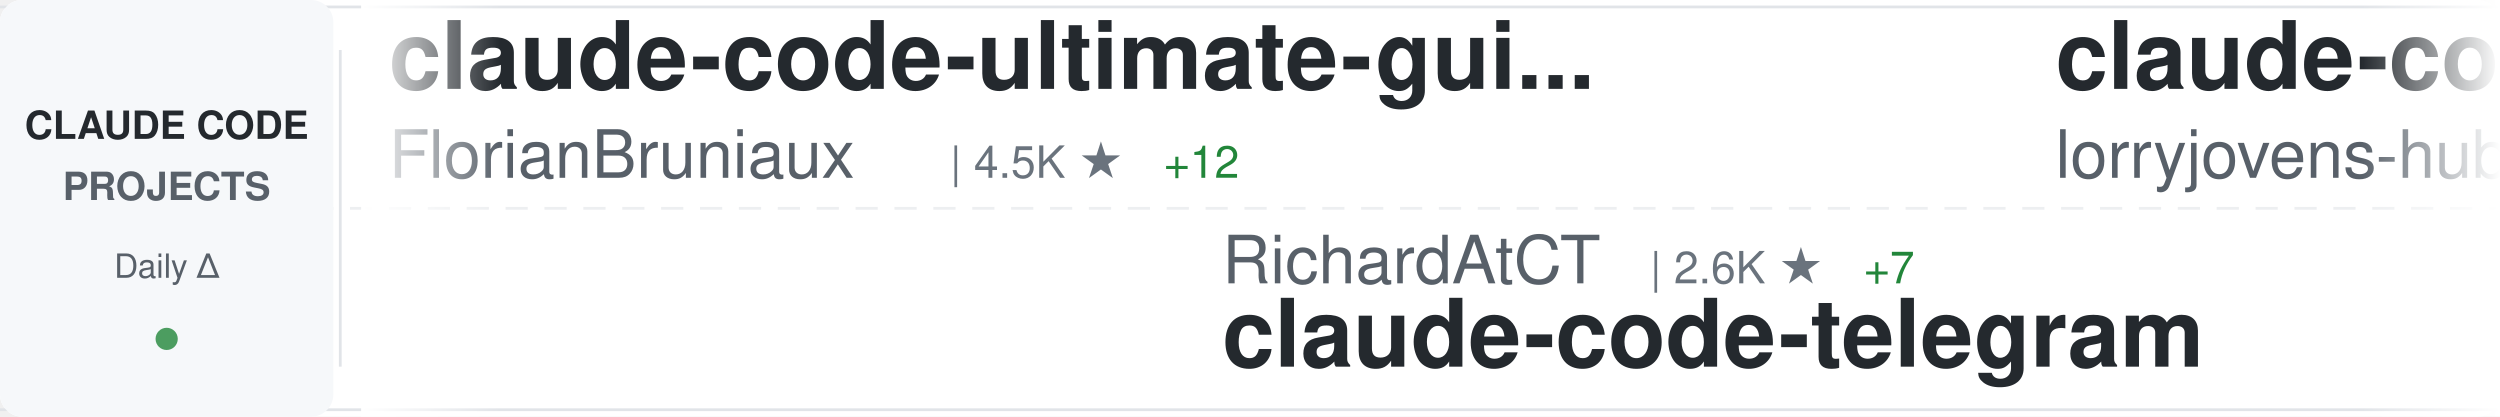
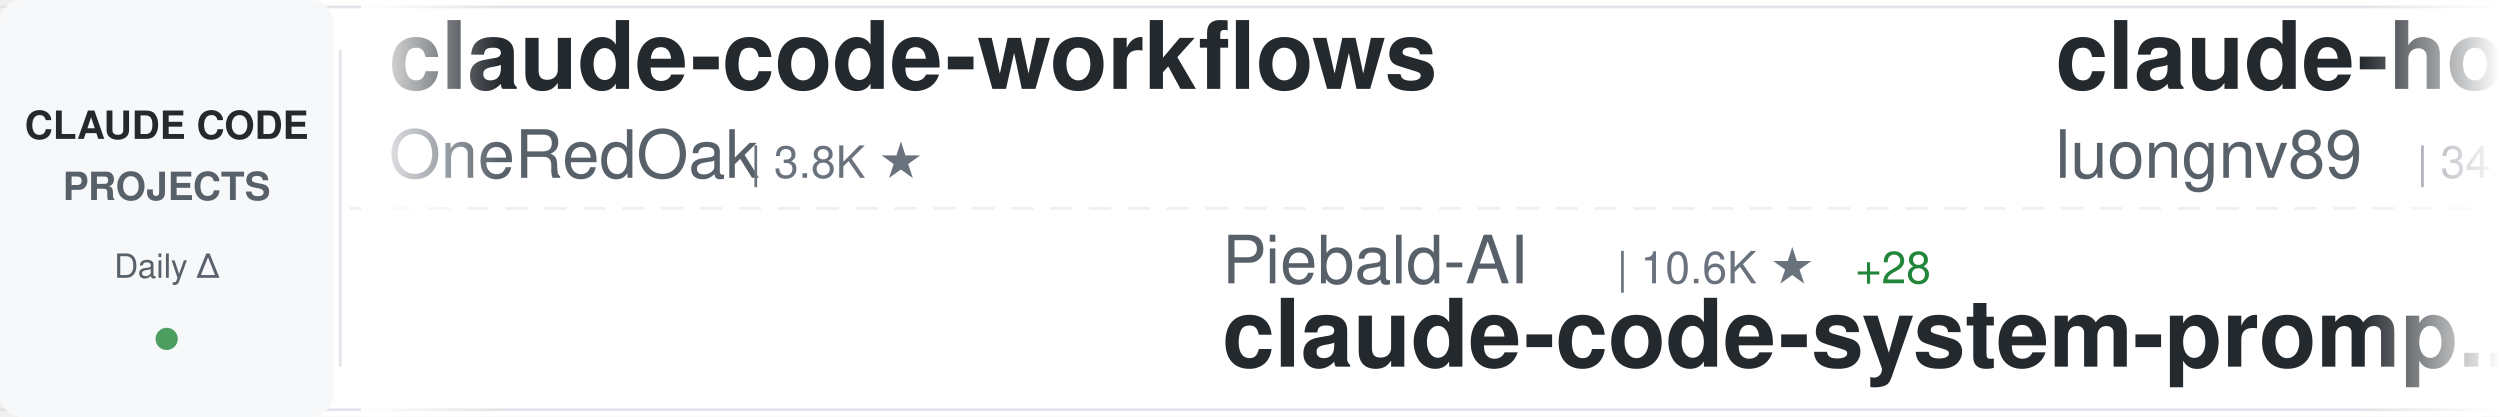
<svg xmlns="http://www.w3.org/2000/svg" width="900" height="150">
  <defs>
    <linearGradient id="awesomeLeftFade" x1="0%" y1="0%" x2="100%" y2="0%">
      <stop offset="0%" style="stop-color:#ffffff;stop-opacity:1" />
      <stop offset="100%" style="stop-color:#ffffff;stop-opacity:0" />
    </linearGradient>
    <linearGradient id="awesomeRightFade" x1="0%" y1="0%" x2="100%" y2="0%">
      <stop offset="0%" style="stop-color:#ffffff;stop-opacity:0" />
      <stop offset="100%" style="stop-color:#ffffff;stop-opacity:1" />
    </linearGradient>
  </defs>
  <rect width="900" height="150" fill="#ffffff" rx="8" />
  <rect x="0" y="2" width="900" height="1" fill="#e1e4e8" />
  <rect x="0" y="147" width="900" height="1" fill="#e1e4e8" />
  <line x1="0" y1="75" x2="900" y2="75" stroke="#e1e4e8" stroke-width="1" stroke-dasharray="8 6" opacity="0.6" />
  <rect x="0" y="0" width="120" height="150" fill="#f6f8fa" rx="8" />
  <text x="60" y="50" font-family="-apple-system, BlinkMacSystemFont, 'Segoe UI', Helvetica, Arial, sans-serif" font-size="14" font-weight="600" fill="#24292e" text-anchor="middle">CLAUDE CODE</text>
  <text x="60" y="72" font-family="-apple-system, BlinkMacSystemFont, 'Segoe UI', Helvetica, Arial, sans-serif" font-size="14" font-weight="600" fill="#586069" text-anchor="middle">PROJECTS</text>
  <text x="60" y="100" font-family="-apple-system, BlinkMacSystemFont, 'Segoe UI', Helvetica, Arial, sans-serif" font-size="12" font-weight="500" fill="#586069" text-anchor="middle">Daily Δ</text>
  <circle cx="60" cy="122" r="4" fill="#22863a" opacity="0.8" />
  <rect x="122" y="18" width="1" height="114" fill="#e1e4e8" />
  <clipPath id="awesomeTickerClip">
    <rect x="130" y="0" width="770" height="150" />
  </clipPath>
  <g clip-path="url(#awesomeTickerClip)">
    <g id="awesomeTickerItems">
      <animateTransform attributeName="transform" attributeType="XML" type="translate" from="0 0" to="-3000 0" dur="54s" repeatCount="indefinite" />
      <g transform="translate(0, 0)">
-         <text x="140" y="32" font-family="-apple-system, BlinkMacSystemFont, 'Segoe UI', Helvetica, Arial, sans-serif" font-size="34" font-weight="600" fill="#24292e">claude-code-ultimate-gui...</text>
-         <text x="140" y="64" font-family="-apple-system, BlinkMacSystemFont, 'Segoe UI', Helvetica, Arial, sans-serif" font-size="24" font-weight="400" fill="#586069">FlorianBruniaux</text>
-         <text x="342" y="64" font-family="-apple-system, BlinkMacSystemFont, 'Segoe UI', Helvetica, Arial, sans-serif" font-size="16" font-weight="500" fill="#6a737d">| 4.5K ★</text>
-         <text x="419" y="64" font-family="-apple-system, BlinkMacSystemFont, 'Segoe UI', Helvetica, Arial, sans-serif" font-size="16" font-weight="500" fill="#22863a"> +12</text>
+         <text x="140" y="32" font-family="-apple-system, BlinkMacSystemFont, 'Segoe UI', Helvetica, Arial, sans-serif" font-size="34" font-weight="600" fill="#24292e">claude-code-workflows</text>
+         <text x="140" y="64" font-family="-apple-system, BlinkMacSystemFont, 'Segoe UI', Helvetica, Arial, sans-serif" font-size="24" font-weight="400" fill="#586069">OneRedOak</text>
+         <text x="270" y="64" font-family="-apple-system, BlinkMacSystemFont, 'Segoe UI', Helvetica, Arial, sans-serif" font-size="16" font-weight="500" fill="#6a737d">| 3.8K ★</text>
      </g>
      <g transform="translate(300, 0)">
-         <text x="140" y="102" font-family="-apple-system, BlinkMacSystemFont, 'Segoe UI', Helvetica, Arial, sans-serif" font-size="24" font-weight="400" fill="#586069">RichardAtCT</text>
-         <text x="294" y="102" font-family="-apple-system, BlinkMacSystemFont, 'Segoe UI', Helvetica, Arial, sans-serif" font-size="16" font-weight="500" fill="#6a737d">| 2.6K ★</text>
-         <text x="371" y="102" font-family="-apple-system, BlinkMacSystemFont, 'Segoe UI', Helvetica, Arial, sans-serif" font-size="16" font-weight="500" fill="#22863a"> +7</text>
-         <text x="140" y="132" font-family="-apple-system, BlinkMacSystemFont, 'Segoe UI', Helvetica, Arial, sans-serif" font-size="34" font-weight="600" fill="#24292e">claude-code-telegram</text>
+         <text x="140" y="102" font-family="-apple-system, BlinkMacSystemFont, 'Segoe UI', Helvetica, Arial, sans-serif" font-size="24" font-weight="400" fill="#586069">Piebald-AI</text>
+         <text x="282" y="102" font-family="-apple-system, BlinkMacSystemFont, 'Segoe UI', Helvetica, Arial, sans-serif" font-size="16" font-weight="500" fill="#6a737d">| 10.6K ★</text>
+         <text x="368" y="102" font-family="-apple-system, BlinkMacSystemFont, 'Segoe UI', Helvetica, Arial, sans-serif" font-size="16" font-weight="500" fill="#22863a"> +28</text>
+         <text x="140" y="132" font-family="-apple-system, BlinkMacSystemFont, 'Segoe UI', Helvetica, Arial, sans-serif" font-size="34" font-weight="600" fill="#24292e">claude-code-system-promp...</text>
      </g>
      <g transform="translate(600, 0)">
-         <text x="140" y="32" font-family="-apple-system, BlinkMacSystemFont, 'Segoe UI', Helvetica, Arial, sans-serif" font-size="34" font-weight="600" fill="#24292e">claude-code-rust</text>
-         <text x="140" y="64" font-family="-apple-system, BlinkMacSystemFont, 'Segoe UI', Helvetica, Arial, sans-serif" font-size="24" font-weight="400" fill="#586069">lorryjovens-hub</text>
-         <text x="342" y="64" font-family="-apple-system, BlinkMacSystemFont, 'Segoe UI', Helvetica, Arial, sans-serif" font-size="16" font-weight="500" fill="#6a737d">| 1.6K ★</text>
-         <text x="419" y="64" font-family="-apple-system, BlinkMacSystemFont, 'Segoe UI', Helvetica, Arial, sans-serif" font-size="16" font-weight="500" fill="#22863a"> +4</text>
+         <text x="140" y="32" font-family="-apple-system, BlinkMacSystemFont, 'Segoe UI', Helvetica, Arial, sans-serif" font-size="34" font-weight="600" fill="#24292e">claude-howto</text>
+         <text x="140" y="64" font-family="-apple-system, BlinkMacSystemFont, 'Segoe UI', Helvetica, Arial, sans-serif" font-size="24" font-weight="400" fill="#586069">luongnv89</text>
+         <text x="270" y="64" font-family="-apple-system, BlinkMacSystemFont, 'Segoe UI', Helvetica, Arial, sans-serif" font-size="16" font-weight="500" fill="#6a737d">| 34.4K ★</text>
+         <text x="356" y="64" font-family="-apple-system, BlinkMacSystemFont, 'Segoe UI', Helvetica, Arial, sans-serif" font-size="16" font-weight="500" fill="#22863a"> +94</text>
      </g>
      <g transform="translate(900, 0)">
-         <text x="140" y="102" font-family="-apple-system, BlinkMacSystemFont, 'Segoe UI', Helvetica, Arial, sans-serif" font-size="24" font-weight="400" fill="#586069">Maciek-roboblog</text>
-         <text x="342" y="102" font-family="-apple-system, BlinkMacSystemFont, 'Segoe UI', Helvetica, Arial, sans-serif" font-size="16" font-weight="500" fill="#6a737d">| 8.1K ★</text>
-         <text x="419" y="102" font-family="-apple-system, BlinkMacSystemFont, 'Segoe UI', Helvetica, Arial, sans-serif" font-size="16" font-weight="500" fill="#22863a"> +11</text>
-         <text x="140" y="132" font-family="-apple-system, BlinkMacSystemFont, 'Segoe UI', Helvetica, Arial, sans-serif" font-size="34" font-weight="600" fill="#24292e">Claude-Code-Usage-Monito...</text>
+         <text x="140" y="102" font-family="-apple-system, BlinkMacSystemFont, 'Segoe UI', Helvetica, Arial, sans-serif" font-size="24" font-weight="400" fill="#586069">sickn33</text>
+         <text x="246" y="102" font-family="-apple-system, BlinkMacSystemFont, 'Segoe UI', Helvetica, Arial, sans-serif" font-size="16" font-weight="500" fill="#6a737d">| 39.0K ★</text>
+         <text x="332" y="102" font-family="-apple-system, BlinkMacSystemFont, 'Segoe UI', Helvetica, Arial, sans-serif" font-size="16" font-weight="500" fill="#22863a"> +122</text>
+         <text x="140" y="132" font-family="-apple-system, BlinkMacSystemFont, 'Segoe UI', Helvetica, Arial, sans-serif" font-size="34" font-weight="600" fill="#24292e">antigravity-awesome-skil...</text>
      </g>
      <g transform="translate(1200, 0)">
-         <text x="140" y="32" font-family="-apple-system, BlinkMacSystemFont, 'Segoe UI', Helvetica, Arial, sans-serif" font-size="34" font-weight="600" fill="#24292e">claude-code-cli</text>
-         <text x="140" y="64" font-family="-apple-system, BlinkMacSystemFont, 'Segoe UI', Helvetica, Arial, sans-serif" font-size="24" font-weight="400" fill="#586069">huangserva</text>
-         <text x="282" y="64" font-family="-apple-system, BlinkMacSystemFont, 'Segoe UI', Helvetica, Arial, sans-serif" font-size="16" font-weight="500" fill="#6a737d">| 589 ★</text>
-         <text x="350" y="64" font-family="-apple-system, BlinkMacSystemFont, 'Segoe UI', Helvetica, Arial, sans-serif" font-size="16" font-weight="500" fill="#22863a"> +1</text>
+         <text x="140" y="32" font-family="-apple-system, BlinkMacSystemFont, 'Segoe UI', Helvetica, Arial, sans-serif" font-size="34" font-weight="600" fill="#24292e">claude-code-source-code</text>
+         <text x="140" y="64" font-family="-apple-system, BlinkMacSystemFont, 'Segoe UI', Helvetica, Arial, sans-serif" font-size="24" font-weight="400" fill="#586069">777genius</text>
+         <text x="270" y="64" font-family="-apple-system, BlinkMacSystemFont, 'Segoe UI', Helvetica, Arial, sans-serif" font-size="16" font-weight="500" fill="#6a737d">| 913 ★</text>
      </g>
      <g transform="translate(1500, 0)">
-         <text x="140" y="102" font-family="-apple-system, BlinkMacSystemFont, 'Segoe UI', Helvetica, Arial, sans-serif" font-size="24" font-weight="400" fill="#586069">multica-ai</text>
-         <text x="282" y="102" font-family="-apple-system, BlinkMacSystemFont, 'Segoe UI', Helvetica, Arial, sans-serif" font-size="16" font-weight="500" fill="#6a737d">| 159.8K ★</text>
-         <text x="377" y="102" font-family="-apple-system, BlinkMacSystemFont, 'Segoe UI', Helvetica, Arial, sans-serif" font-size="16" font-weight="500" fill="#22863a"> +1.8K</text>
-         <text x="140" y="132" font-family="-apple-system, BlinkMacSystemFont, 'Segoe UI', Helvetica, Arial, sans-serif" font-size="34" font-weight="600" fill="#24292e">andrej-karpathy-skills</text>
+         <text x="140" y="102" font-family="-apple-system, BlinkMacSystemFont, 'Segoe UI', Helvetica, Arial, sans-serif" font-size="24" font-weight="400" fill="#586069">carlvellotti</text>
+         <text x="306" y="102" font-family="-apple-system, BlinkMacSystemFont, 'Segoe UI', Helvetica, Arial, sans-serif" font-size="16" font-weight="500" fill="#6a737d">| 2.1K ★</text>
+         <text x="383" y="102" font-family="-apple-system, BlinkMacSystemFont, 'Segoe UI', Helvetica, Arial, sans-serif" font-size="16" font-weight="500" fill="#22863a"> +3</text>
+         <text x="140" y="132" font-family="-apple-system, BlinkMacSystemFont, 'Segoe UI', Helvetica, Arial, sans-serif" font-size="34" font-weight="600" fill="#24292e">claude-code-pm-course</text>
      </g>
      <g transform="translate(1800, 0)">
-         <text x="140" y="32" font-family="-apple-system, BlinkMacSystemFont, 'Segoe UI', Helvetica, Arial, sans-serif" font-size="34" font-weight="600" fill="#24292e">claude-code-hooks-master...</text>
-         <text x="140" y="64" font-family="-apple-system, BlinkMacSystemFont, 'Segoe UI', Helvetica, Arial, sans-serif" font-size="24" font-weight="400" fill="#586069">disler</text>
-         <text x="234" y="64" font-family="-apple-system, BlinkMacSystemFont, 'Segoe UI', Helvetica, Arial, sans-serif" font-size="16" font-weight="500" fill="#6a737d">| 3.7K ★</text>
-         <text x="311" y="64" font-family="-apple-system, BlinkMacSystemFont, 'Segoe UI', Helvetica, Arial, sans-serif" font-size="16" font-weight="500" fill="#22863a"> +3</text>
+         <text x="140" y="32" font-family="-apple-system, BlinkMacSystemFont, 'Segoe UI', Helvetica, Arial, sans-serif" font-size="34" font-weight="600" fill="#24292e">ClaudeCodeAgents</text>
+         <text x="140" y="64" font-family="-apple-system, BlinkMacSystemFont, 'Segoe UI', Helvetica, Arial, sans-serif" font-size="24" font-weight="400" fill="#586069">darcyegb</text>
+         <text x="258" y="64" font-family="-apple-system, BlinkMacSystemFont, 'Segoe UI', Helvetica, Arial, sans-serif" font-size="16" font-weight="500" fill="#6a737d">| 703 ★</text>
+         <text x="326" y="64" font-family="-apple-system, BlinkMacSystemFont, 'Segoe UI', Helvetica, Arial, sans-serif" font-size="16" font-weight="500" fill="#22863a"> +2</text>
      </g>
      <g transform="translate(2100, 0)">
-         <text x="140" y="102" font-family="-apple-system, BlinkMacSystemFont, 'Segoe UI', Helvetica, Arial, sans-serif" font-size="24" font-weight="400" fill="#586069">chauncygu</text>
-         <text x="270" y="102" font-family="-apple-system, BlinkMacSystemFont, 'Segoe UI', Helvetica, Arial, sans-serif" font-size="16" font-weight="500" fill="#6a737d">| 2.5K ★</text>
-         <text x="347" y="102" font-family="-apple-system, BlinkMacSystemFont, 'Segoe UI', Helvetica, Arial, sans-serif" font-size="16" font-weight="500" fill="#22863a"> +3</text>
-         <text x="140" y="132" font-family="-apple-system, BlinkMacSystemFont, 'Segoe UI', Helvetica, Arial, sans-serif" font-size="34" font-weight="600" fill="#24292e">collection-claude-code-s...</text>
+         <text x="140" y="102" font-family="-apple-system, BlinkMacSystemFont, 'Segoe UI', Helvetica, Arial, sans-serif" font-size="24" font-weight="400" fill="#586069">shanraisshan</text>
+         <text x="306" y="102" font-family="-apple-system, BlinkMacSystemFont, 'Segoe UI', Helvetica, Arial, sans-serif" font-size="16" font-weight="500" fill="#6a737d">| 55.3K ★</text>
+         <text x="392" y="102" font-family="-apple-system, BlinkMacSystemFont, 'Segoe UI', Helvetica, Arial, sans-serif" font-size="16" font-weight="500" fill="#22863a"> +149</text>
+         <text x="140" y="132" font-family="-apple-system, BlinkMacSystemFont, 'Segoe UI', Helvetica, Arial, sans-serif" font-size="34" font-weight="600" fill="#24292e">claude-code-best-practic...</text>
      </g>
      <g transform="translate(2400, 0)">
-         <text x="140" y="32" font-family="-apple-system, BlinkMacSystemFont, 'Segoe UI', Helvetica, Arial, sans-serif" font-size="34" font-weight="600" fill="#24292e">claude-code-webui</text>
-         <text x="140" y="64" font-family="-apple-system, BlinkMacSystemFont, 'Segoe UI', Helvetica, Arial, sans-serif" font-size="24" font-weight="400" fill="#586069">sugyan</text>
-         <text x="234" y="64" font-family="-apple-system, BlinkMacSystemFont, 'Segoe UI', Helvetica, Arial, sans-serif" font-size="16" font-weight="500" fill="#6a737d">| 1.1K ★</text>
-         <text x="311" y="64" font-family="-apple-system, BlinkMacSystemFont, 'Segoe UI', Helvetica, Arial, sans-serif" font-size="16" font-weight="500" fill="#22863a"> +1</text>
+         <text x="140" y="32" font-family="-apple-system, BlinkMacSystemFont, 'Segoe UI', Helvetica, Arial, sans-serif" font-size="34" font-weight="600" fill="#24292e">claude_codex_bridge</text>
+         <text x="140" y="64" font-family="-apple-system, BlinkMacSystemFont, 'Segoe UI', Helvetica, Arial, sans-serif" font-size="24" font-weight="400" fill="#586069">SeemSeam</text>
+         <text x="258" y="64" font-family="-apple-system, BlinkMacSystemFont, 'Segoe UI', Helvetica, Arial, sans-serif" font-size="16" font-weight="500" fill="#6a737d">| 2.8K ★</text>
+         <text x="335" y="64" font-family="-apple-system, BlinkMacSystemFont, 'Segoe UI', Helvetica, Arial, sans-serif" font-size="16" font-weight="500" fill="#22863a"> +14</text>
      </g>
      <g transform="translate(2700, 0)">
        <text x="140" y="102" font-family="-apple-system, BlinkMacSystemFont, 'Segoe UI', Helvetica, Arial, sans-serif" font-size="24" font-weight="400" fill="#586069">affaan-m</text>
-         <text x="258" y="102" font-family="-apple-system, BlinkMacSystemFont, 'Segoe UI', Helvetica, Arial, sans-serif" font-size="16" font-weight="500" fill="#6a737d">| 196.6K ★</text>
+         <text x="258" y="102" font-family="-apple-system, BlinkMacSystemFont, 'Segoe UI', Helvetica, Arial, sans-serif" font-size="16" font-weight="500" fill="#6a737d">| 196.8K ★</text>
        <text x="353" y="102" font-family="-apple-system, BlinkMacSystemFont, 'Segoe UI', Helvetica, Arial, sans-serif" font-size="16" font-weight="500" fill="#22863a"> +1.4K</text>
        <text x="140" y="132" font-family="-apple-system, BlinkMacSystemFont, 'Segoe UI', Helvetica, Arial, sans-serif" font-size="34" font-weight="600" fill="#24292e">ECC</text>
      </g>
      <g transform="translate(3000, 0)">
-         <text x="140" y="32" font-family="-apple-system, BlinkMacSystemFont, 'Segoe UI', Helvetica, Arial, sans-serif" font-size="34" font-weight="600" fill="#24292e">claude-code-ultimate-gui...</text>
-         <text x="140" y="64" font-family="-apple-system, BlinkMacSystemFont, 'Segoe UI', Helvetica, Arial, sans-serif" font-size="24" font-weight="400" fill="#586069">FlorianBruniaux</text>
-         <text x="342" y="64" font-family="-apple-system, BlinkMacSystemFont, 'Segoe UI', Helvetica, Arial, sans-serif" font-size="16" font-weight="500" fill="#6a737d">| 4.5K ★</text>
-         <text x="419" y="64" font-family="-apple-system, BlinkMacSystemFont, 'Segoe UI', Helvetica, Arial, sans-serif" font-size="16" font-weight="500" fill="#22863a"> +12</text>
+         <text x="140" y="32" font-family="-apple-system, BlinkMacSystemFont, 'Segoe UI', Helvetica, Arial, sans-serif" font-size="34" font-weight="600" fill="#24292e">claude-code-workflows</text>
+         <text x="140" y="64" font-family="-apple-system, BlinkMacSystemFont, 'Segoe UI', Helvetica, Arial, sans-serif" font-size="24" font-weight="400" fill="#586069">OneRedOak</text>
+         <text x="270" y="64" font-family="-apple-system, BlinkMacSystemFont, 'Segoe UI', Helvetica, Arial, sans-serif" font-size="16" font-weight="500" fill="#6a737d">| 3.8K ★</text>
      </g>
      <g transform="translate(3300, 0)">
-         <text x="140" y="102" font-family="-apple-system, BlinkMacSystemFont, 'Segoe UI', Helvetica, Arial, sans-serif" font-size="24" font-weight="400" fill="#586069">RichardAtCT</text>
-         <text x="294" y="102" font-family="-apple-system, BlinkMacSystemFont, 'Segoe UI', Helvetica, Arial, sans-serif" font-size="16" font-weight="500" fill="#6a737d">| 2.6K ★</text>
-         <text x="371" y="102" font-family="-apple-system, BlinkMacSystemFont, 'Segoe UI', Helvetica, Arial, sans-serif" font-size="16" font-weight="500" fill="#22863a"> +7</text>
-         <text x="140" y="132" font-family="-apple-system, BlinkMacSystemFont, 'Segoe UI', Helvetica, Arial, sans-serif" font-size="34" font-weight="600" fill="#24292e">claude-code-telegram</text>
+         <text x="140" y="102" font-family="-apple-system, BlinkMacSystemFont, 'Segoe UI', Helvetica, Arial, sans-serif" font-size="24" font-weight="400" fill="#586069">Piebald-AI</text>
+         <text x="282" y="102" font-family="-apple-system, BlinkMacSystemFont, 'Segoe UI', Helvetica, Arial, sans-serif" font-size="16" font-weight="500" fill="#6a737d">| 10.6K ★</text>
+         <text x="368" y="102" font-family="-apple-system, BlinkMacSystemFont, 'Segoe UI', Helvetica, Arial, sans-serif" font-size="16" font-weight="500" fill="#22863a"> +28</text>
+         <text x="140" y="132" font-family="-apple-system, BlinkMacSystemFont, 'Segoe UI', Helvetica, Arial, sans-serif" font-size="34" font-weight="600" fill="#24292e">claude-code-system-promp...</text>
      </g>
      <g transform="translate(3600, 0)">
-         <text x="140" y="32" font-family="-apple-system, BlinkMacSystemFont, 'Segoe UI', Helvetica, Arial, sans-serif" font-size="34" font-weight="600" fill="#24292e">claude-code-rust</text>
-         <text x="140" y="64" font-family="-apple-system, BlinkMacSystemFont, 'Segoe UI', Helvetica, Arial, sans-serif" font-size="24" font-weight="400" fill="#586069">lorryjovens-hub</text>
-         <text x="342" y="64" font-family="-apple-system, BlinkMacSystemFont, 'Segoe UI', Helvetica, Arial, sans-serif" font-size="16" font-weight="500" fill="#6a737d">| 1.6K ★</text>
-         <text x="419" y="64" font-family="-apple-system, BlinkMacSystemFont, 'Segoe UI', Helvetica, Arial, sans-serif" font-size="16" font-weight="500" fill="#22863a"> +4</text>
+         <text x="140" y="32" font-family="-apple-system, BlinkMacSystemFont, 'Segoe UI', Helvetica, Arial, sans-serif" font-size="34" font-weight="600" fill="#24292e">claude-howto</text>
+         <text x="140" y="64" font-family="-apple-system, BlinkMacSystemFont, 'Segoe UI', Helvetica, Arial, sans-serif" font-size="24" font-weight="400" fill="#586069">luongnv89</text>
+         <text x="270" y="64" font-family="-apple-system, BlinkMacSystemFont, 'Segoe UI', Helvetica, Arial, sans-serif" font-size="16" font-weight="500" fill="#6a737d">| 34.4K ★</text>
+         <text x="356" y="64" font-family="-apple-system, BlinkMacSystemFont, 'Segoe UI', Helvetica, Arial, sans-serif" font-size="16" font-weight="500" fill="#22863a"> +94</text>
      </g>
      <g transform="translate(3900, 0)">
-         <text x="140" y="102" font-family="-apple-system, BlinkMacSystemFont, 'Segoe UI', Helvetica, Arial, sans-serif" font-size="24" font-weight="400" fill="#586069">Maciek-roboblog</text>
-         <text x="342" y="102" font-family="-apple-system, BlinkMacSystemFont, 'Segoe UI', Helvetica, Arial, sans-serif" font-size="16" font-weight="500" fill="#6a737d">| 8.1K ★</text>
-         <text x="419" y="102" font-family="-apple-system, BlinkMacSystemFont, 'Segoe UI', Helvetica, Arial, sans-serif" font-size="16" font-weight="500" fill="#22863a"> +11</text>
-         <text x="140" y="132" font-family="-apple-system, BlinkMacSystemFont, 'Segoe UI', Helvetica, Arial, sans-serif" font-size="34" font-weight="600" fill="#24292e">Claude-Code-Usage-Monito...</text>
+         <text x="140" y="102" font-family="-apple-system, BlinkMacSystemFont, 'Segoe UI', Helvetica, Arial, sans-serif" font-size="24" font-weight="400" fill="#586069">sickn33</text>
+         <text x="246" y="102" font-family="-apple-system, BlinkMacSystemFont, 'Segoe UI', Helvetica, Arial, sans-serif" font-size="16" font-weight="500" fill="#6a737d">| 39.0K ★</text>
+         <text x="332" y="102" font-family="-apple-system, BlinkMacSystemFont, 'Segoe UI', Helvetica, Arial, sans-serif" font-size="16" font-weight="500" fill="#22863a"> +122</text>
+         <text x="140" y="132" font-family="-apple-system, BlinkMacSystemFont, 'Segoe UI', Helvetica, Arial, sans-serif" font-size="34" font-weight="600" fill="#24292e">antigravity-awesome-skil...</text>
      </g>
    </g>
  </g>
  <rect x="130" y="0" width="50" height="150" fill="url(#awesomeLeftFade)" />
  <rect x="850" y="0" width="50" height="150" fill="url(#awesomeRightFade)" />
</svg>
